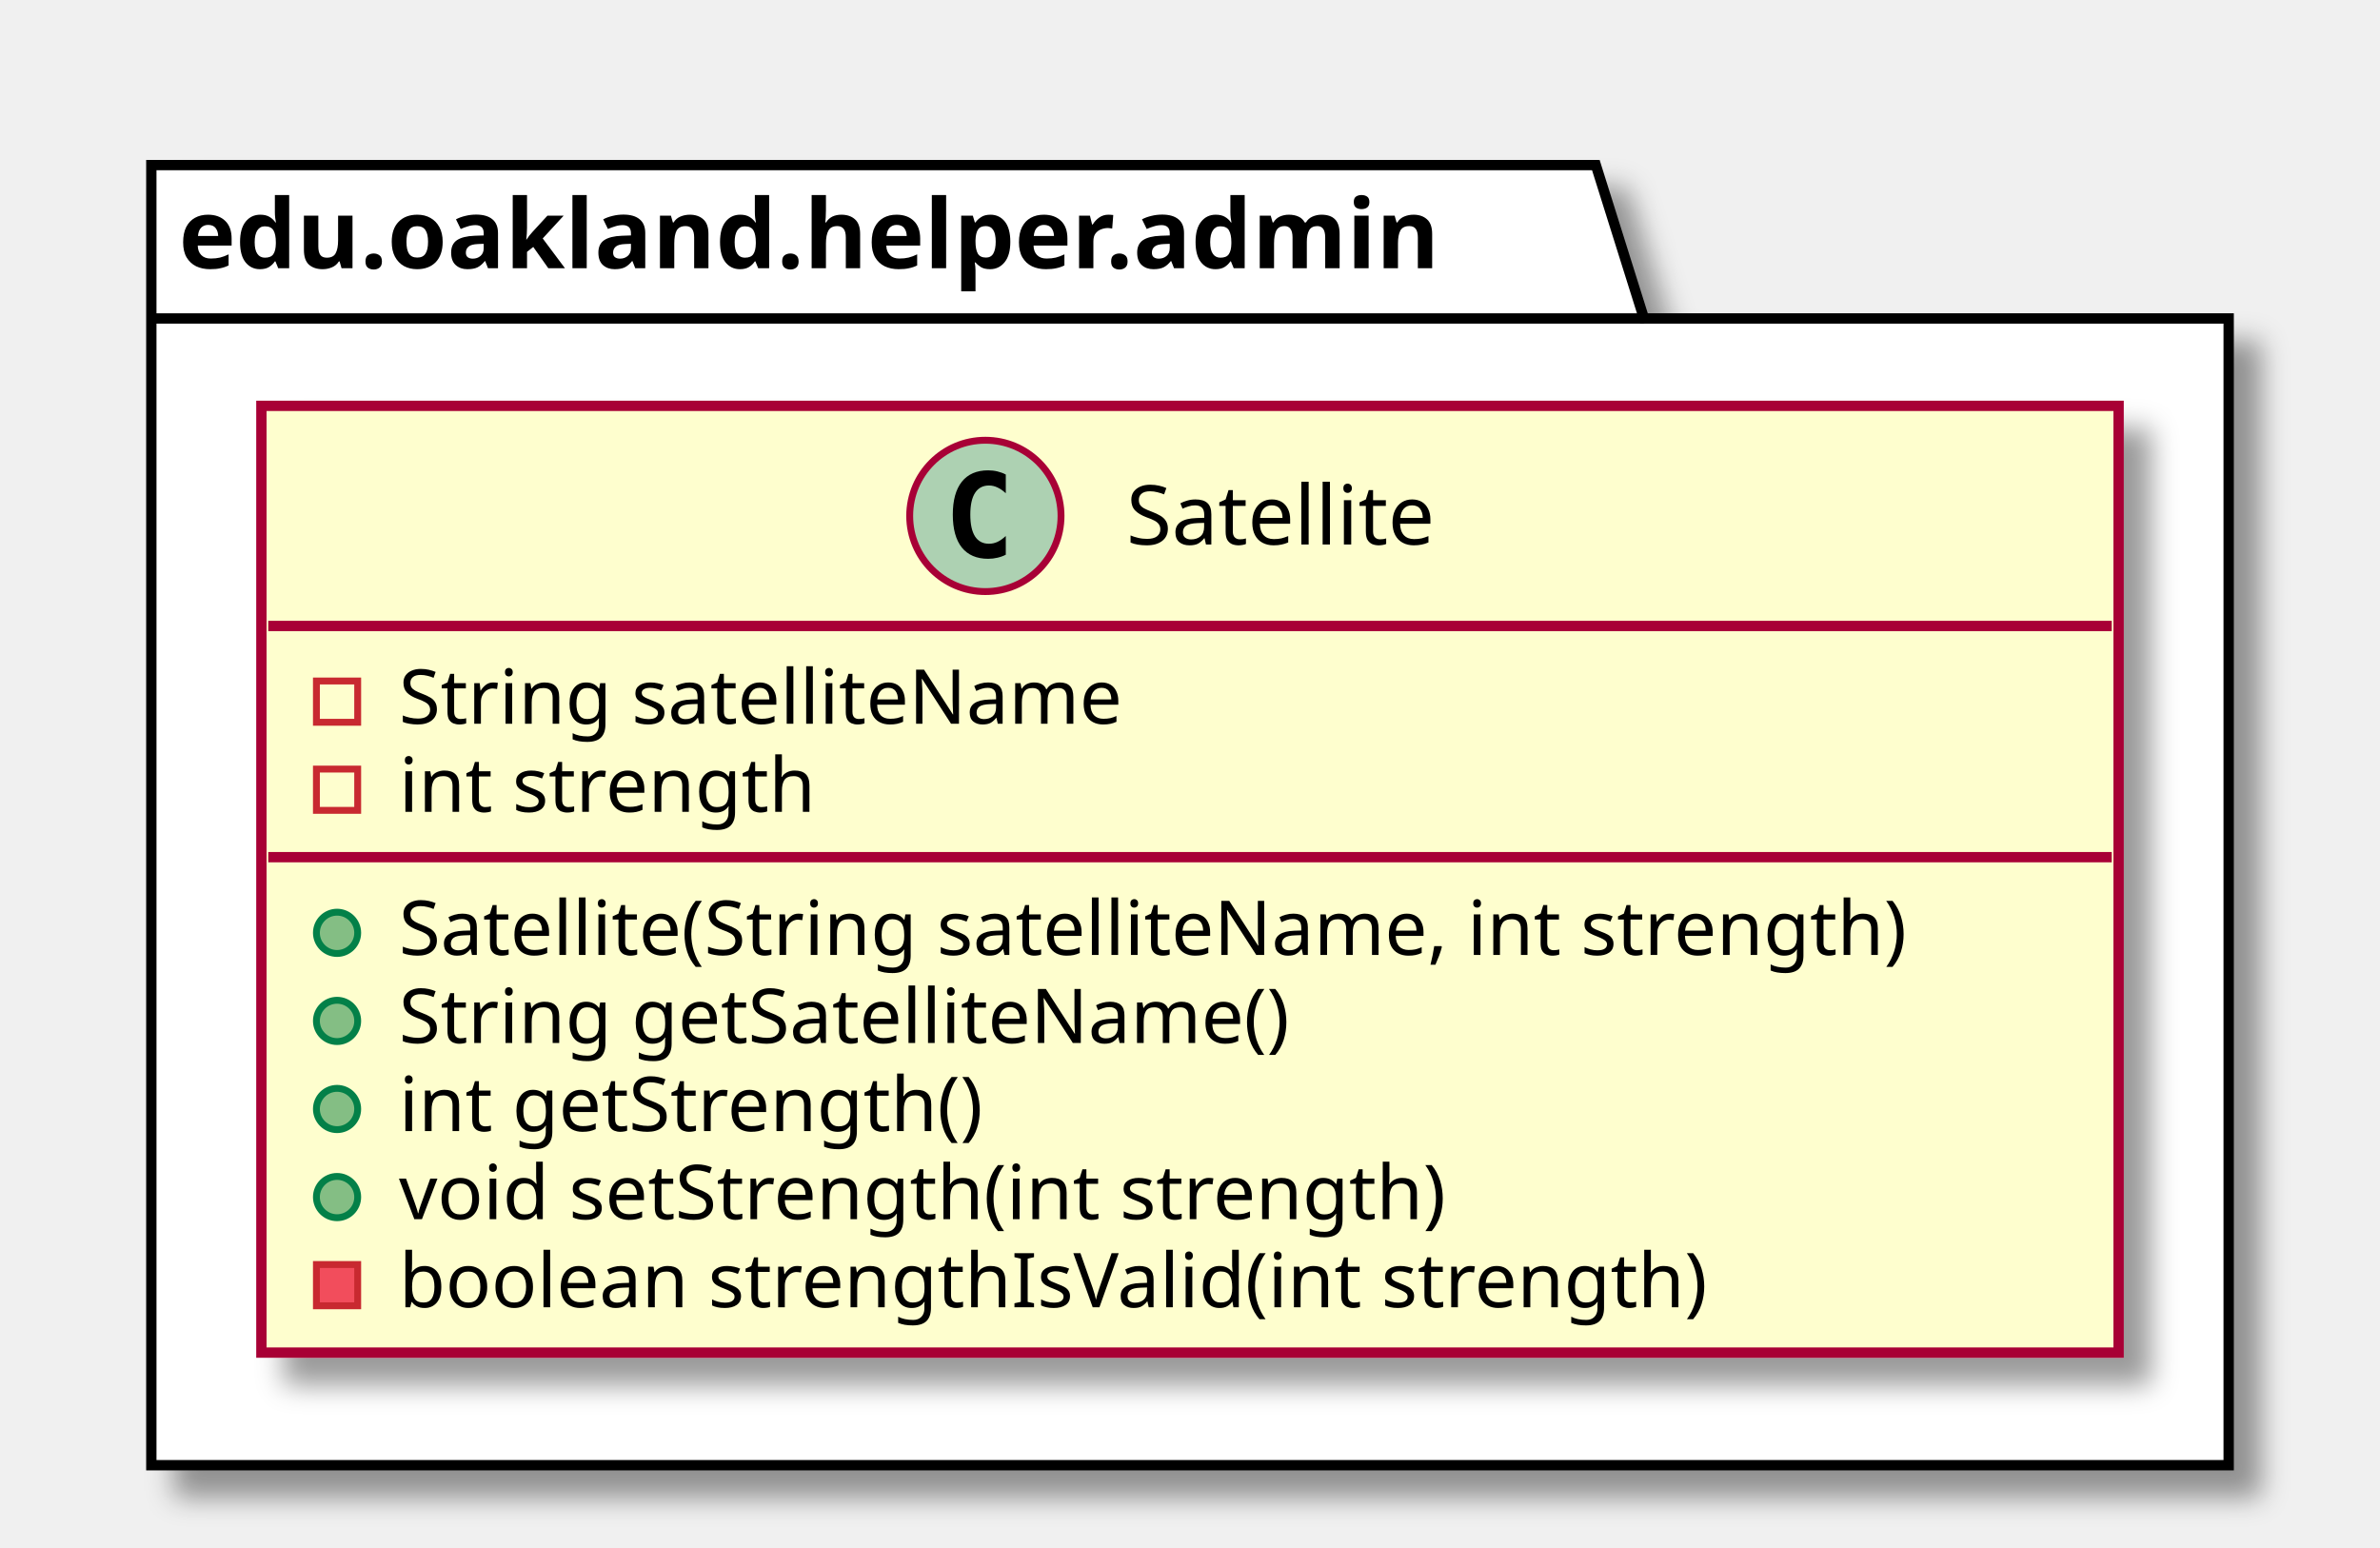
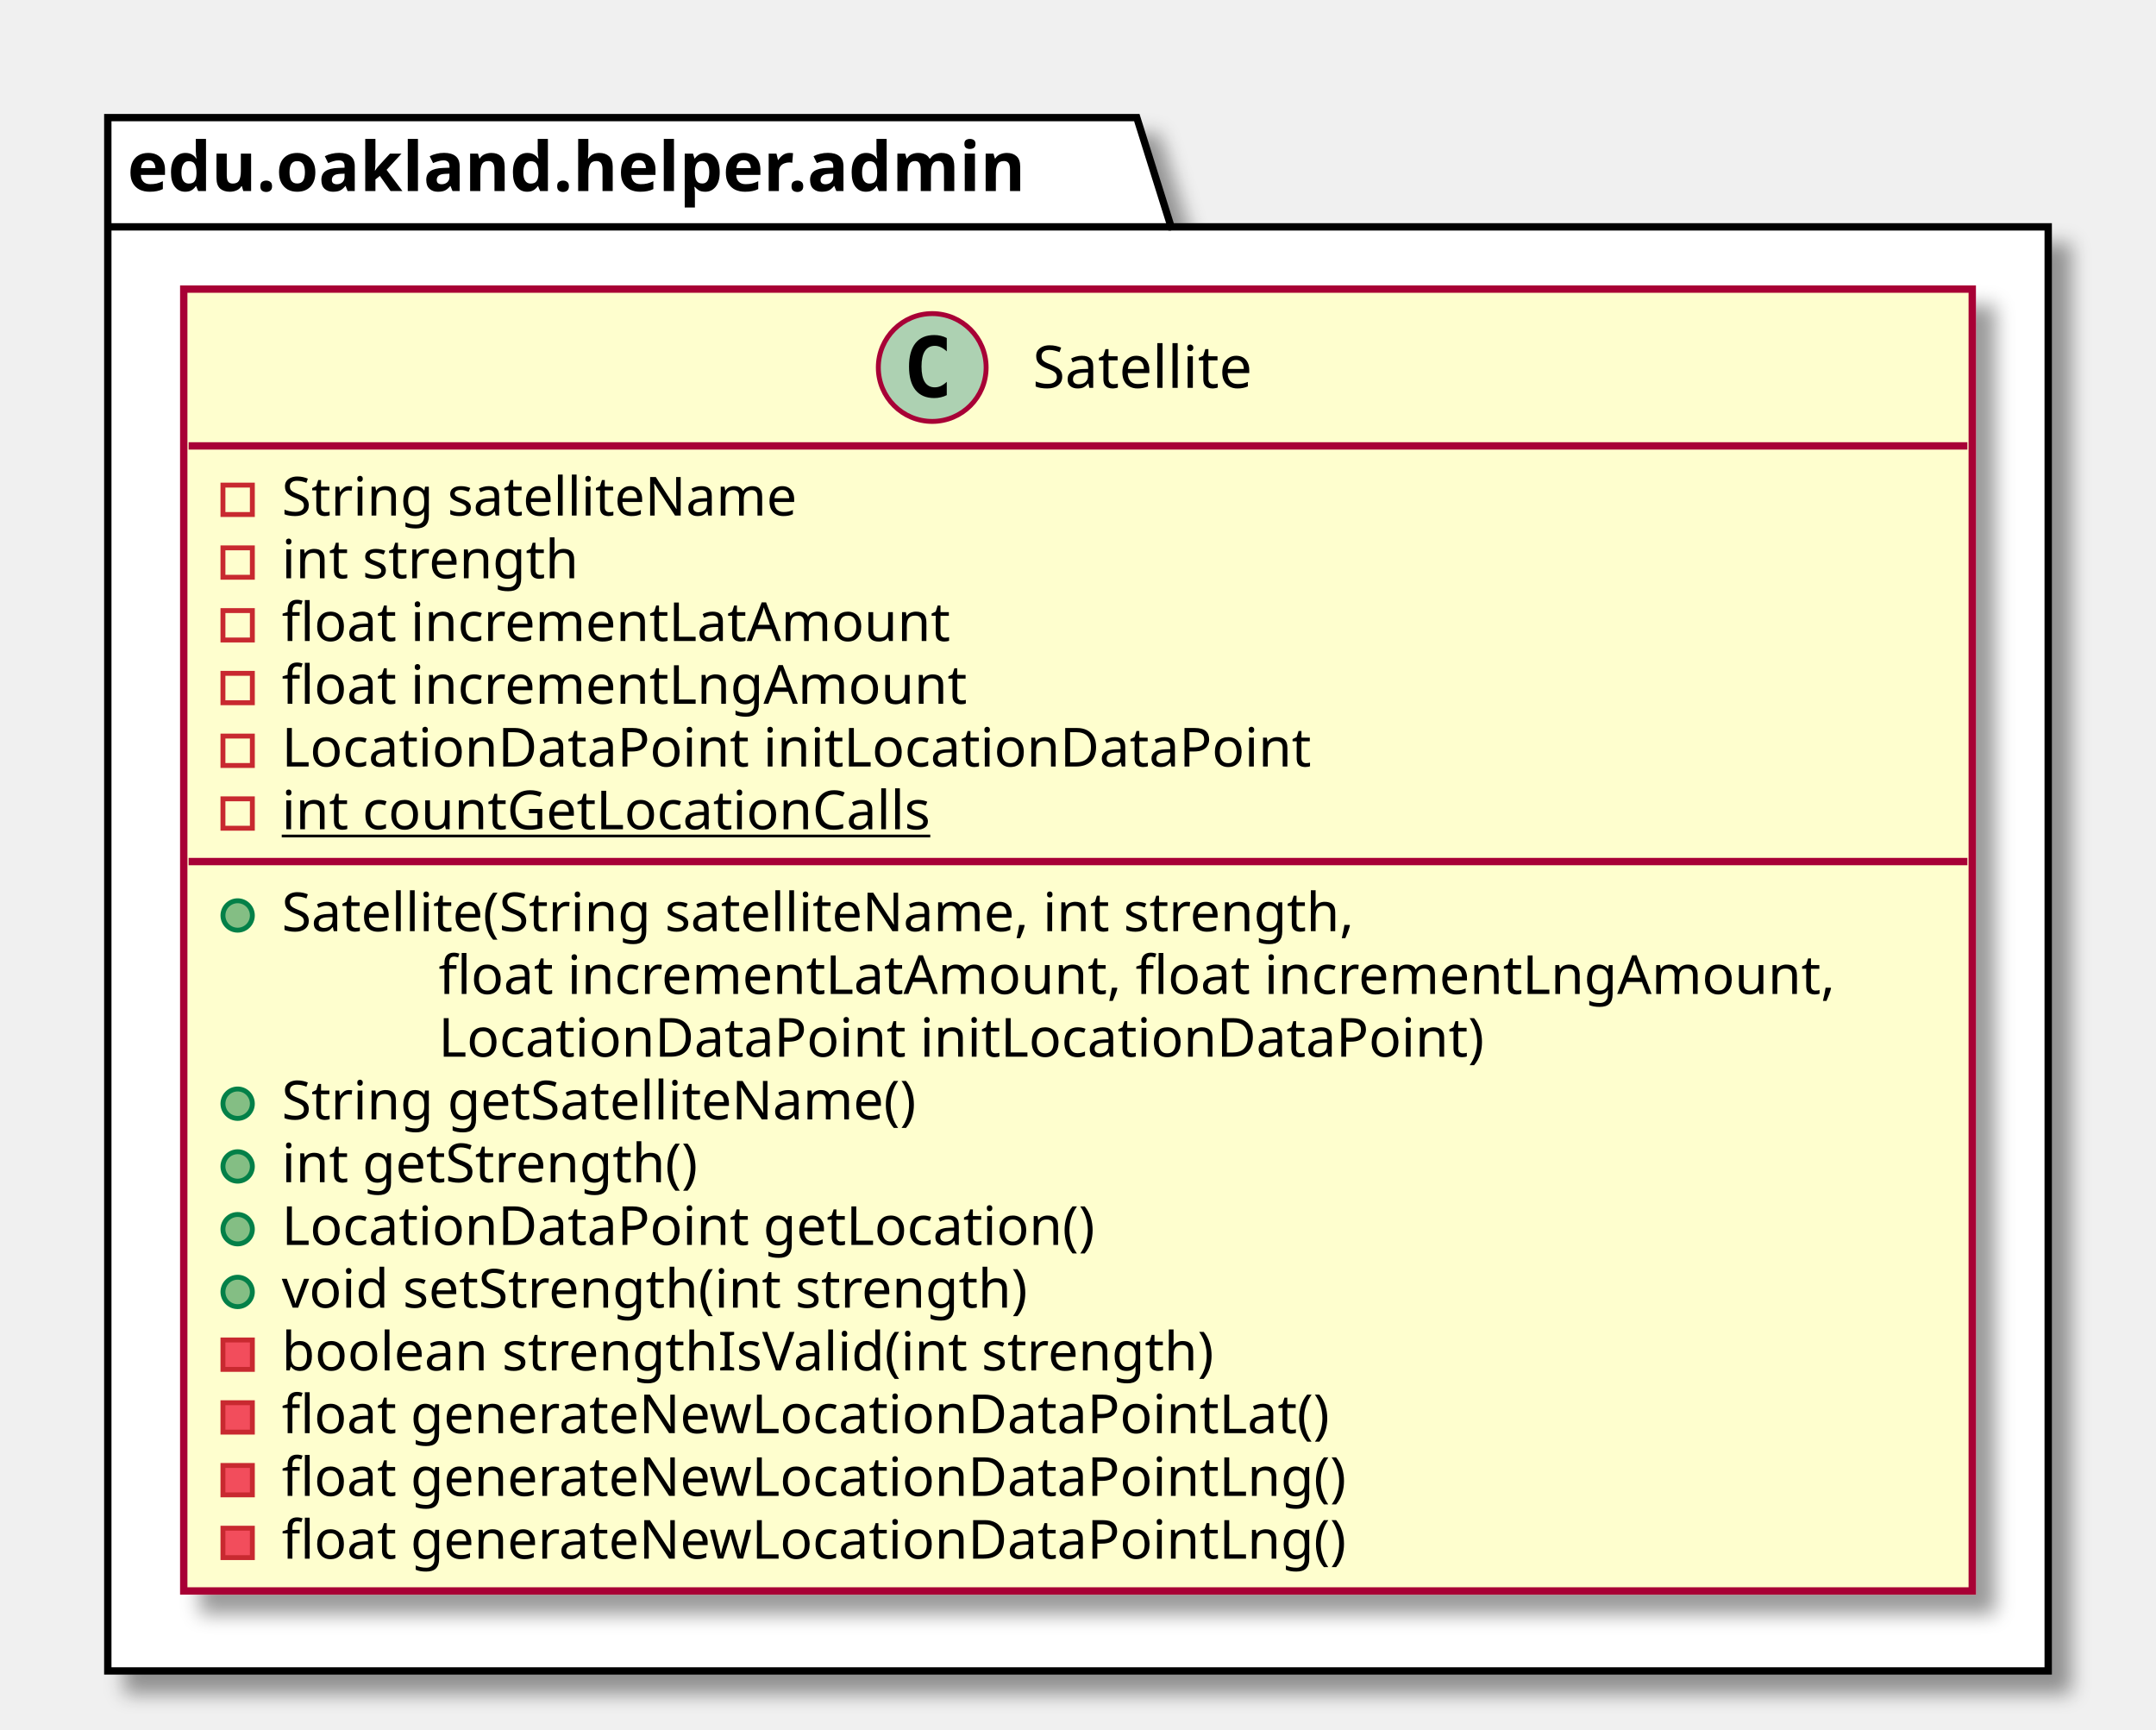
- <svg xmlns="http://www.w3.org/2000/svg" contentScriptType="application/ecmascript" contentStyleType="text/css" height="225px" preserveAspectRatio="none" style="width:346px;height:225px;" version="1.1" viewBox="0 0 346 225" width="346px" zoomAndPan="magnify">
+ <svg xmlns="http://www.w3.org/2000/svg" contentScriptType="application/ecmascript" contentStyleType="text/css" height="353px" preserveAspectRatio="none" style="width:440px;height:353px;" version="1.1" viewBox="0 0 440 353" width="440px" zoomAndPan="magnify">
  <defs>
-     <filter height="300%" id="f19as8043vzz42" width="300%" x="-1" y="-1">
+     <filter height="300%" id="f1laoax1iztmp4" width="300%" x="-1" y="-1">
      <feGaussianBlur result="blurOut" stdDeviation="2.0" />
      <feColorMatrix in="blurOut" result="blurOut2" type="matrix" values="0 0 0 0 0 0 0 0 0 0 0 0 0 0 0 0 0 0 .4 0" />
      <feOffset dx="4.0" dy="4.0" in="blurOut2" result="blurOut3" />
      <feBlend in="SourceGraphic" in2="blurOut3" mode="normal" />
    </filter>
  </defs>
  <g>
-     <polygon fill="#FFFFFF" filter="url(#f19as8043vzz42)" points="22,24,232,24,239,46.297,324,46.297,324,213,22,213,22,24" style="stroke: #000000; stroke-width: 1.5;" />
+     <polygon fill="#FFFFFF" filter="url(#f1laoax1iztmp4)" points="22,24,232,24,239,46.297,418,46.297,418,341,22,341,22,24" style="stroke: #000000; stroke-width: 1.5;" />
    <line style="stroke: #000000; stroke-width: 1.5;" x1="22" x2="239" y1="46.297" y2="46.297" />
    <text fill="#000000" font-family="sans-serif" font-size="14" font-weight="bold" lengthAdjust="spacingAndGlyphs" textLength="204" x="26" y="38.995">edu.oakland.helper.admin</text>
-     <rect fill="#FEFECE" filter="url(#f19as8043vzz42)" height="137.633" id="Satellite" style="stroke: #A80036; stroke-width: 1.5;" width="270" x="38" y="59" />
-     <ellipse cx="143.25" cy="75" fill="#ADD1B2" rx="11" ry="11" style="stroke: #A80036; stroke-width: 1.0;" />
-     <path d="M146.219,80.641 Q145.641,80.938 145,81.078 Q144.359,81.234 143.656,81.234 Q141.156,81.234 139.828,79.594 Q138.516,77.938 138.516,74.812 Q138.516,71.688 139.828,70.031 Q141.156,68.375 143.656,68.375 Q144.359,68.375 145,68.531 Q145.656,68.688 146.219,68.984 L146.219,71.703 Q145.594,71.125 145,70.859 Q144.406,70.578 143.781,70.578 Q142.438,70.578 141.75,71.656 Q141.062,72.719 141.062,74.812 Q141.062,76.906 141.75,77.984 Q142.438,79.047 143.781,79.047 Q144.406,79.047 145,78.781 Q145.594,78.5 146.219,77.922 L146.219,80.641 Z " />
-     <text fill="#000000" font-family="sans-serif" font-size="12" lengthAdjust="spacingAndGlyphs" textLength="51" x="163.75" y="79.154">Satellite</text>
-     <line style="stroke: #A80036; stroke-width: 1.5;" x1="39" x2="307" y1="91" y2="91" />
-     <rect fill="none" height="6" style="stroke: #C82930; stroke-width: 1.0;" width="6" x="46" y="99" />
-     <text fill="#000000" font-family="sans-serif" font-size="11" lengthAdjust="spacingAndGlyphs" textLength="116" x="58" y="105.21">String satelliteName</text>
-     <rect fill="none" height="6" style="stroke: #C82930; stroke-width: 1.0;" width="6" x="46" y="111.805" />
-     <text fill="#000000" font-family="sans-serif" font-size="11" lengthAdjust="spacingAndGlyphs" textLength="66" x="58" y="118.015">int strength</text>
-     <line style="stroke: #A80036; stroke-width: 1.5;" x1="39" x2="307" y1="124.609" y2="124.609" />
-     <ellipse cx="49" cy="135.609" fill="#84BE84" rx="3" ry="3" style="stroke: #038048; stroke-width: 1.0;" />
-     <text fill="#000000" font-family="sans-serif" font-size="11" lengthAdjust="spacingAndGlyphs" textLength="244" x="58" y="138.82">Satellite(String satelliteName, int strength)</text>
-     <ellipse cx="49" cy="148.414" fill="#84BE84" rx="3" ry="3" style="stroke: #038048; stroke-width: 1.0;" />
-     <text fill="#000000" font-family="sans-serif" font-size="11" lengthAdjust="spacingAndGlyphs" textLength="143" x="58" y="151.625">String getSatelliteName()</text>
-     <ellipse cx="49" cy="161.219" fill="#84BE84" rx="3" ry="3" style="stroke: #038048; stroke-width: 1.0;" />
-     <text fill="#000000" font-family="sans-serif" font-size="11" lengthAdjust="spacingAndGlyphs" textLength="93" x="58" y="164.429">int getStrength()</text>
-     <ellipse cx="49" cy="174.023" fill="#84BE84" rx="3" ry="3" style="stroke: #038048; stroke-width: 1.0;" />
-     <text fill="#000000" font-family="sans-serif" font-size="11" lengthAdjust="spacingAndGlyphs" textLength="168" x="58" y="177.234">void setStrength(int strength)</text>
-     <rect fill="#F24D5C" height="6" style="stroke: #C82930; stroke-width: 1.0;" width="6" x="46" y="183.828" />
-     <text fill="#000000" font-family="sans-serif" font-size="11" lengthAdjust="spacingAndGlyphs" textLength="208" x="58" y="190.039">boolean strengthIsValid(int strength)</text>
+     <rect fill="#FEFECE" filter="url(#f1laoax1iztmp4)" height="265.68" id="Satellite" style="stroke: #A80036; stroke-width: 1.5;" width="365" x="37.5" y="59" />
+     <ellipse cx="190.25" cy="75" fill="#ADD1B2" rx="11" ry="11" style="stroke: #A80036; stroke-width: 1.0;" />
+     <path d="M193.219,80.641 Q192.641,80.938 192,81.078 Q191.359,81.234 190.656,81.234 Q188.156,81.234 186.828,79.594 Q185.516,77.938 185.516,74.812 Q185.516,71.688 186.828,70.031 Q188.156,68.375 190.656,68.375 Q191.359,68.375 192,68.531 Q192.656,68.688 193.219,68.984 L193.219,71.703 Q192.594,71.125 192,70.859 Q191.406,70.578 190.781,70.578 Q189.438,70.578 188.75,71.656 Q188.062,72.719 188.062,74.812 Q188.062,76.906 188.75,77.984 Q189.438,79.047 190.781,79.047 Q191.406,79.047 192,78.781 Q192.594,78.5 193.219,77.922 L193.219,80.641 Z " />
+     <text fill="#000000" font-family="sans-serif" font-size="12" lengthAdjust="spacingAndGlyphs" textLength="51" x="210.75" y="79.154">Satellite</text>
+     <line style="stroke: #A80036; stroke-width: 1.5;" x1="38.5" x2="401.5" y1="91" y2="91" />
+     <rect fill="none" height="6" style="stroke: #C82930; stroke-width: 1.0;" width="6" x="45.5" y="99" />
+     <text fill="#000000" font-family="sans-serif" font-size="11" lengthAdjust="spacingAndGlyphs" textLength="116" x="57.5" y="105.21">String satelliteName</text>
+     <rect fill="none" height="6" style="stroke: #C82930; stroke-width: 1.0;" width="6" x="45.5" y="111.805" />
+     <text fill="#000000" font-family="sans-serif" font-size="11" lengthAdjust="spacingAndGlyphs" textLength="66" x="57.5" y="118.015">int strength</text>
+     <rect fill="none" height="6" style="stroke: #C82930; stroke-width: 1.0;" width="6" x="45.5" y="124.609" />
+     <text fill="#000000" font-family="sans-serif" font-size="11" lengthAdjust="spacingAndGlyphs" textLength="146" x="57.5" y="130.82">float incrementLatAmount</text>
+     <rect fill="none" height="6" style="stroke: #C82930; stroke-width: 1.0;" width="6" x="45.5" y="137.414" />
+     <text fill="#000000" font-family="sans-serif" font-size="11" lengthAdjust="spacingAndGlyphs" textLength="149" x="57.5" y="143.625">float incrementLngAmount</text>
+     <rect fill="none" height="6" style="stroke: #C82930; stroke-width: 1.0;" width="6" x="45.5" y="150.219" />
+     <text fill="#000000" font-family="sans-serif" font-size="11" lengthAdjust="spacingAndGlyphs" textLength="223" x="57.5" y="156.429">LocationDataPoint initLocationDataPoint</text>
+     <rect fill="none" height="6" style="stroke: #C82930; stroke-width: 1.0;" width="6" x="45.5" y="163.023" />
+     <text fill="#000000" font-family="sans-serif" font-size="11" lengthAdjust="spacingAndGlyphs" text-decoration="underline" textLength="144" x="57.5" y="169.234">int countGetLocationCalls</text>
+     <line style="stroke: #A80036; stroke-width: 1.5;" x1="38.5" x2="401.5" y1="175.828" y2="175.828" />
+     <ellipse cx="48.5" cy="186.828" fill="#84BE84" rx="3" ry="3" style="stroke: #038048; stroke-width: 1.0;" />
+     <text fill="#000000" font-family="sans-serif" font-size="11" lengthAdjust="spacingAndGlyphs" textLength="244" x="57.5" y="190.039">Satellite(String satelliteName, int strength,</text>
+     <text fill="#000000" font-family="sans-serif" font-size="11" lengthAdjust="spacingAndGlyphs" textLength="307" x="89.5" y="202.843">float incrementLatAmount, float incrementLngAmount,</text>
+     <text fill="#000000" font-family="sans-serif" font-size="11" lengthAdjust="spacingAndGlyphs" textLength="227" x="89.5" y="215.648">LocationDataPoint initLocationDataPoint)</text>
+     <ellipse cx="48.5" cy="225.242" fill="#84BE84" rx="3" ry="3" style="stroke: #038048; stroke-width: 1.0;" />
+     <text fill="#000000" font-family="sans-serif" font-size="11" lengthAdjust="spacingAndGlyphs" textLength="143" x="57.5" y="228.453">String getSatelliteName()</text>
+     <ellipse cx="48.5" cy="238.047" fill="#84BE84" rx="3" ry="3" style="stroke: #038048; stroke-width: 1.0;" />
+     <text fill="#000000" font-family="sans-serif" font-size="11" lengthAdjust="spacingAndGlyphs" textLength="93" x="57.5" y="241.257">int getStrength()</text>
+     <ellipse cx="48.5" cy="250.852" fill="#84BE84" rx="3" ry="3" style="stroke: #038048; stroke-width: 1.0;" />
+     <text fill="#000000" font-family="sans-serif" font-size="11" lengthAdjust="spacingAndGlyphs" textLength="178" x="57.5" y="254.062">LocationDataPoint getLocation()</text>
+     <ellipse cx="48.5" cy="263.656" fill="#84BE84" rx="3" ry="3" style="stroke: #038048; stroke-width: 1.0;" />
+     <text fill="#000000" font-family="sans-serif" font-size="11" lengthAdjust="spacingAndGlyphs" textLength="168" x="57.5" y="266.867">void setStrength(int strength)</text>
+     <rect fill="#F24D5C" height="6" style="stroke: #C82930; stroke-width: 1.0;" width="6" x="45.5" y="273.461" />
+     <text fill="#000000" font-family="sans-serif" font-size="11" lengthAdjust="spacingAndGlyphs" textLength="208" x="57.5" y="279.671">boolean strengthIsValid(int strength)</text>
+     <rect fill="#F24D5C" height="6" style="stroke: #C82930; stroke-width: 1.0;" width="6" x="45.5" y="286.266" />
+     <text fill="#000000" font-family="sans-serif" font-size="11" lengthAdjust="spacingAndGlyphs" textLength="230" x="57.5" y="292.476">float generateNewLocationDataPointLat()</text>
+     <rect fill="#F24D5C" height="6" style="stroke: #C82930; stroke-width: 1.0;" width="6" x="45.5" y="299.07" />
+     <text fill="#000000" font-family="sans-serif" font-size="11" lengthAdjust="spacingAndGlyphs" textLength="233" x="57.5" y="305.281">float generateNewLocationDataPointLng()</text>
+     <rect fill="#F24D5C" height="6" style="stroke: #C82930; stroke-width: 1.0;" width="6" x="45.5" y="311.875" />
+     <text fill="#000000" font-family="sans-serif" font-size="11" lengthAdjust="spacingAndGlyphs" textLength="233" x="57.5" y="318.085">float generateNewLocationDataPointLng()</text>
  </g>
</svg>
